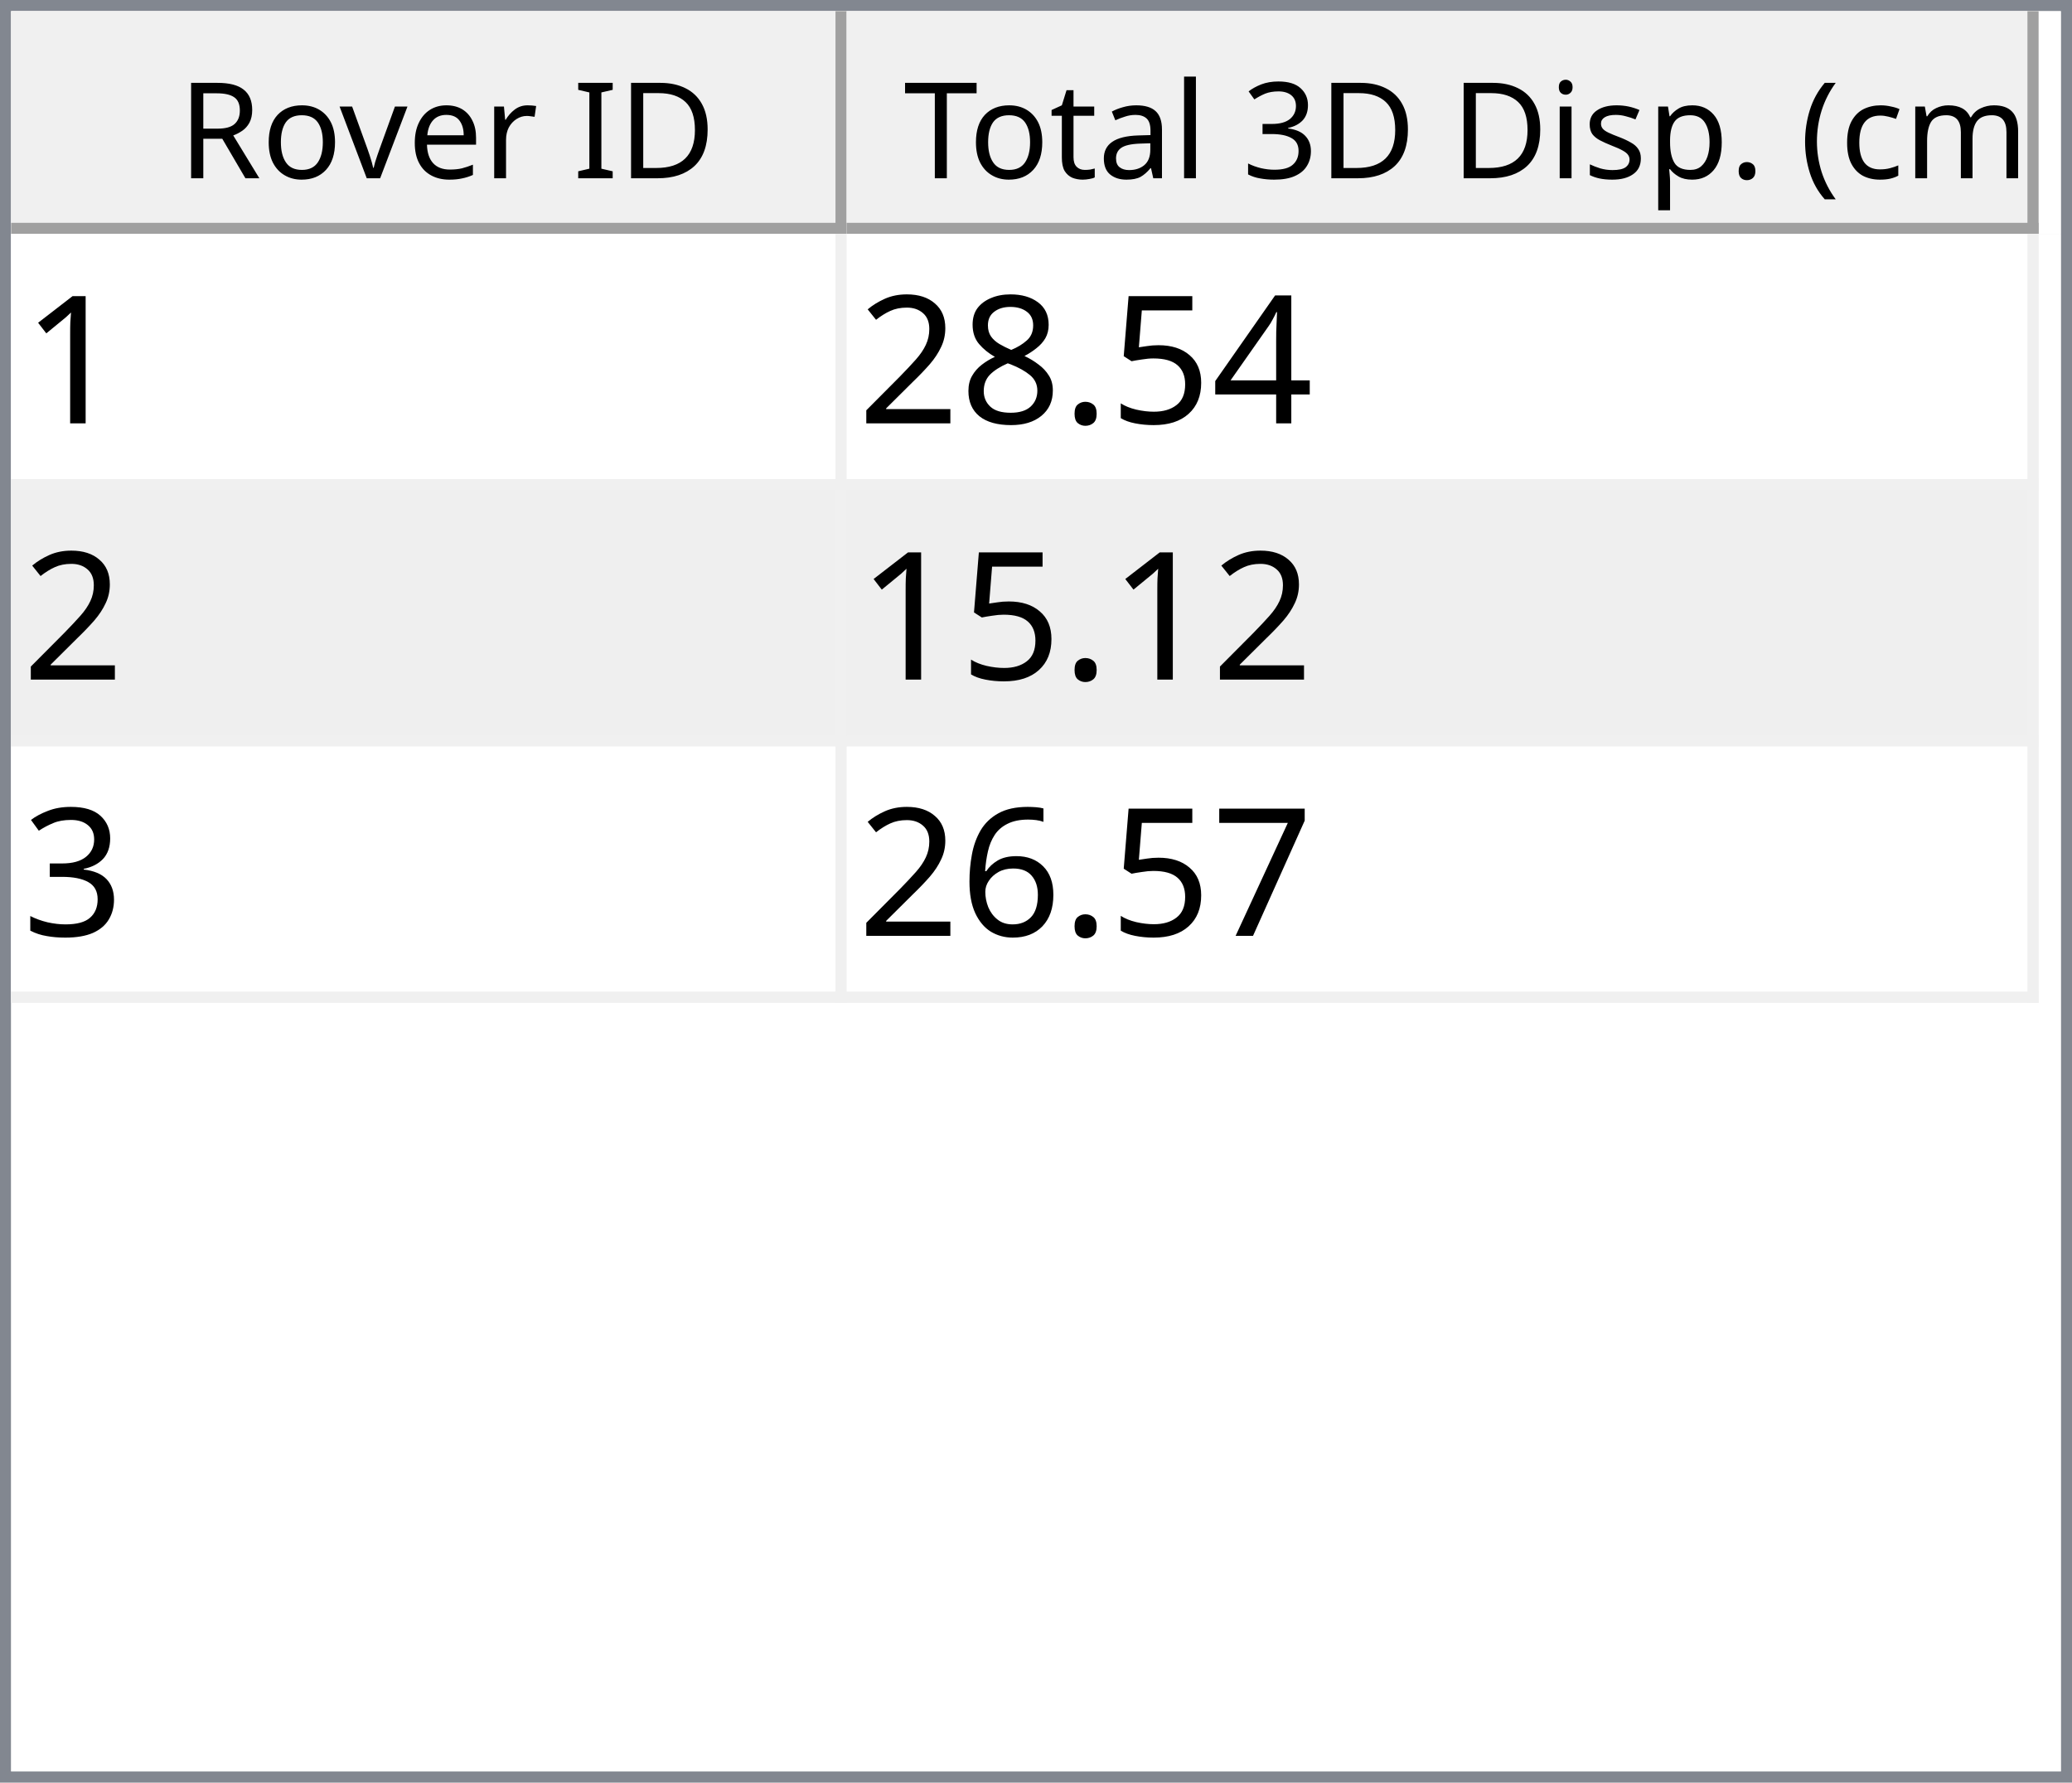
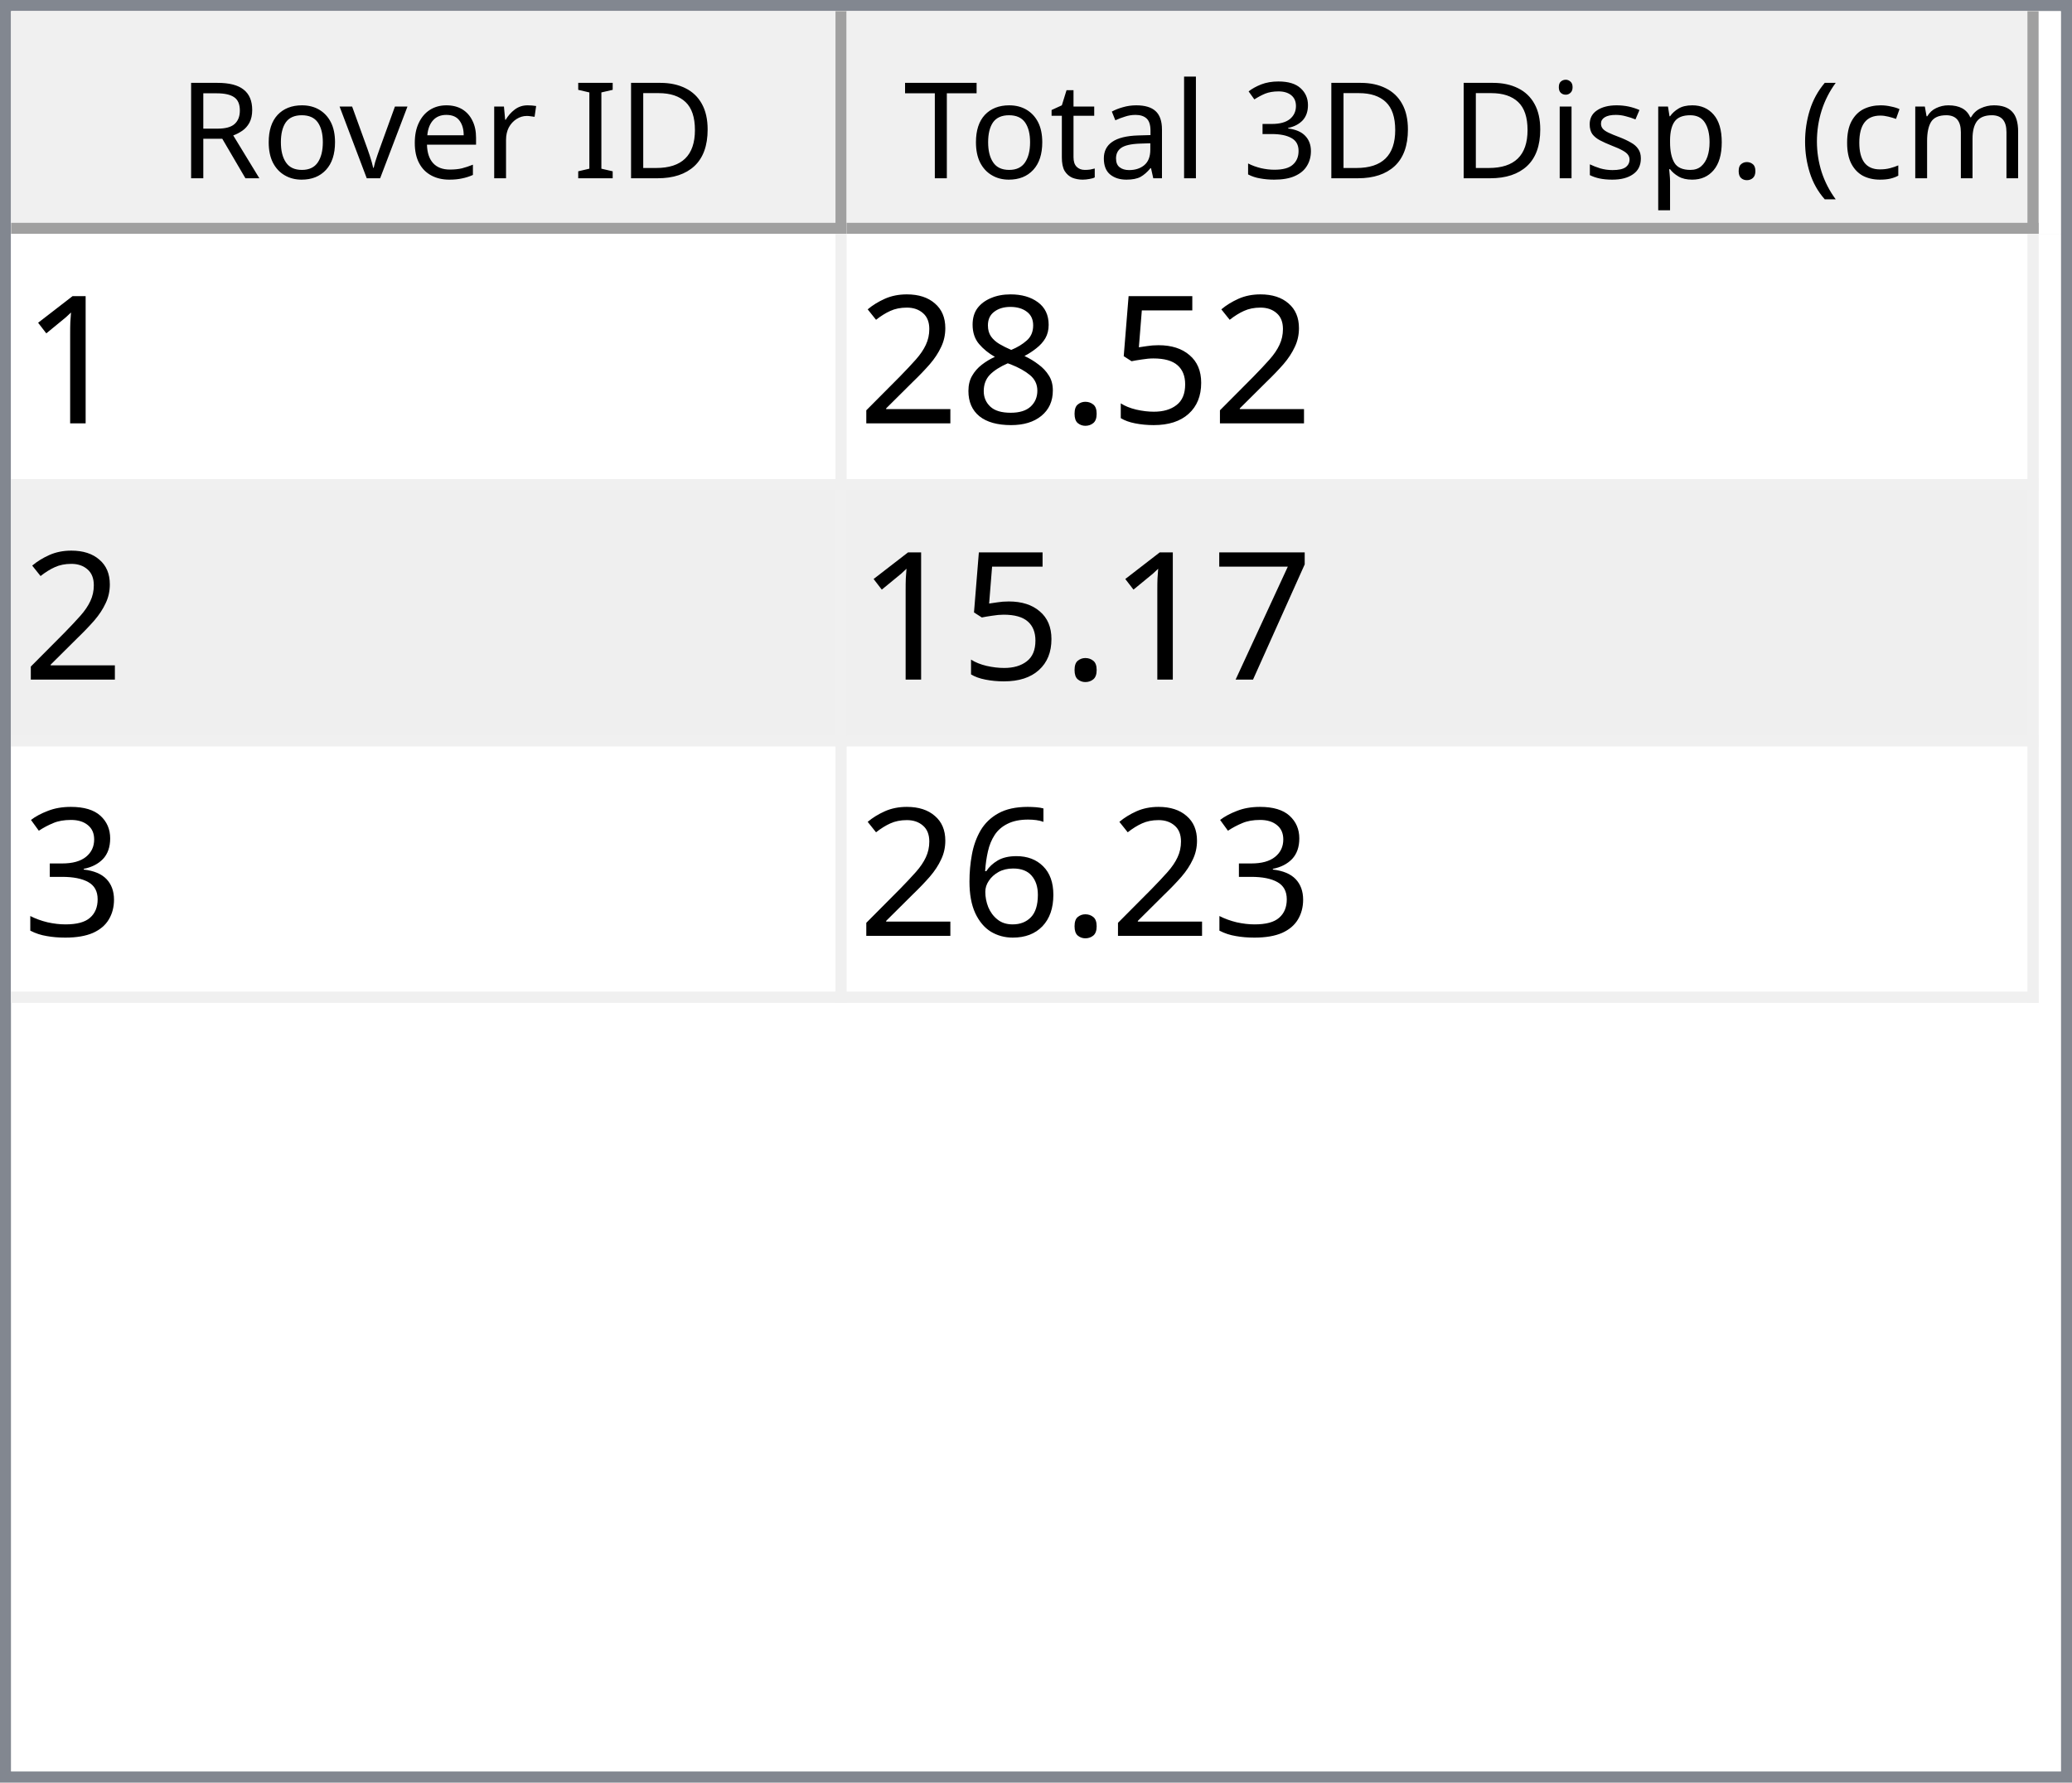
<svg xmlns="http://www.w3.org/2000/svg" style="fill-opacity:1; color-rendering:auto; color-interpolation:auto; text-rendering:auto; stroke:black; stroke-linecap:square; stroke-miterlimit:10; shape-rendering:auto; stroke-opacity:1; fill:black; stroke-dasharray:none; font-weight:normal; stroke-width:1; font-family:'Dialog'; font-style:normal; stroke-linejoin:miter; font-size:12px; stroke-dashoffset:0; image-rendering:auto;" width="186" height="160">
  <defs id="genericDefs" />
  <g>
    <defs id="defs1">
      <clipPath clipPathUnits="userSpaceOnUse" id="clipPath1">
        <path d="M0 0 L186 0 L186 160 L0 160 L0 0 Z" />
      </clipPath>
      <clipPath clipPathUnits="userSpaceOnUse" id="clipPath2">
        <path d="M0 0 L0 160 L186 160 L186 0 Z" />
      </clipPath>
      <clipPath clipPathUnits="userSpaceOnUse" id="clipPath3">
        <path d="M0 0 L0 20 L184 20 L184 0 Z" />
      </clipPath>
      <clipPath clipPathUnits="userSpaceOnUse" id="clipPath4">
        <path d="M0 0 L0 20 L75 20 L75 0 Z" />
      </clipPath>
      <clipPath clipPathUnits="userSpaceOnUse" id="clipPath5">
        <path d="M1 1 L1 19 L74 19 L74 1 Z" />
      </clipPath>
      <clipPath clipPathUnits="userSpaceOnUse" id="clipPath6">
        <path d="M0 0 L0 18 L73 18 L73 0 Z" />
      </clipPath>
      <clipPath clipPathUnits="userSpaceOnUse" id="clipPath7">
        <path d="M-0.5 -0.5 L-0.5 19.5 L74.5 19.5 L74.5 -0.5 Z" />
      </clipPath>
      <clipPath clipPathUnits="userSpaceOnUse" id="clipPath8">
        <path d="M0 0 L0 20 L107 20 L107 0 Z" />
      </clipPath>
      <clipPath clipPathUnits="userSpaceOnUse" id="clipPath9">
        <path d="M1 1 L1 19 L106 19 L106 1 Z" />
      </clipPath>
      <clipPath clipPathUnits="userSpaceOnUse" id="clipPath10">
        <path d="M0 0 L0 18 L105 18 L105 0 Z" />
      </clipPath>
      <clipPath clipPathUnits="userSpaceOnUse" id="clipPath11">
        <path d="M-0.5 -0.5 L-0.5 19.5 L106.5 19.5 L106.5 -0.5 Z" />
      </clipPath>
      <clipPath clipPathUnits="userSpaceOnUse" id="clipPath12">
        <path d="M0 0 L0 138 L184 138 L184 0 Z" />
      </clipPath>
      <clipPath clipPathUnits="userSpaceOnUse" id="clipPath13">
        <path d="M0 0 L0 69 L182 69 L182 0 Z" />
      </clipPath>
      <clipPath clipPathUnits="userSpaceOnUse" id="clipPath14">
        <path d="M-0.5 -0.5 L-0.5 68.5 L181.5 68.5 L181.5 -0.5 Z" />
      </clipPath>
      <clipPath clipPathUnits="userSpaceOnUse" id="clipPath15">
        <path d="M0 0 L0 22 L74 22 L74 0 Z" />
      </clipPath>
      <clipPath clipPathUnits="userSpaceOnUse" id="clipPath16">
        <path d="M0 0 L0 22 L106 22 L106 0 Z" />
      </clipPath>
      <font horiz-adv-x="64.551" id="font1">
        <font-face ascent="107.91" descent="25.098" units-per-em="100" style="font-style:normal; font-family:Segoe UI; font-weight:normal;" />
        <missing-glyph horiz-adv-x="64.551" d="M8.109 0 L8.109 68.266 L56.453 68.266 L56.453 0 L8.109 0 ZM15.328 7.234 L49.219 7.234 L49.219 61.031 L15.328 61.031 L15.328 7.234 Z" />
        <glyph unicode="D" horiz-adv-x="70.117" d="M9.188 0 L9.188 70.016 L28.516 70.016 Q65.531 70.016 65.531 35.891 Q65.531 19.672 55.25 9.836 Q44.969 0 27.734 0 L9.188 0 ZM17.391 62.594 L17.391 7.422 L27.828 7.422 Q41.609 7.422 49.273 14.797 Q56.938 22.172 56.938 35.688 Q56.938 62.594 28.328 62.594 L17.391 62.594 Z" />
        <glyph unicode="I" horiz-adv-x="26.611" d="M17.391 0 L9.188 0 L9.188 70.016 L17.391 70.016 L17.391 0 Z" />
        <glyph unicode=" " horiz-adv-x="27.393" d="" />
        <glyph unicode="r" horiz-adv-x="34.766" d="M34.188 41.891 Q32.078 43.5 28.125 43.5 Q23 43.5 19.555 38.672 Q16.109 33.844 16.109 25.484 L16.109 0 L8.109 0 L8.109 50 L16.109 50 L16.109 39.703 L16.312 39.703 Q18.016 44.969 21.531 47.922 Q25.047 50.875 29.391 50.875 Q32.516 50.875 34.188 50.203 L34.188 41.891 Z" />
        <glyph unicode="e" horiz-adv-x="52.295" d="M48.297 23 L12.984 23 Q13.188 14.656 17.484 10.109 Q21.781 5.562 29.297 5.562 Q37.75 5.562 44.828 11.141 L44.828 3.609 Q38.234 -1.172 27.391 -1.172 Q16.797 -1.172 10.742 5.641 Q4.688 12.453 4.688 24.812 Q4.688 36.469 11.305 43.82 Q17.922 51.172 27.734 51.172 Q37.547 51.172 42.922 44.828 Q48.297 38.484 48.297 27.203 L48.297 23 ZM40.094 29.781 Q40.047 36.719 36.75 40.578 Q33.453 44.438 27.594 44.438 Q21.922 44.438 17.969 40.383 Q14.016 36.328 13.094 29.781 L40.094 29.781 Z" />
        <glyph unicode="v" horiz-adv-x="47.9" d="M47.406 50 L27.484 0 L19.625 0 L0.688 50 L9.469 50 L22.172 13.672 Q23.578 9.672 23.922 6.688 L24.125 6.688 Q24.609 10.453 25.688 13.484 L38.969 50 L47.406 50 Z" />
        <glyph unicode="o" horiz-adv-x="58.594" d="M29 -1.172 Q17.922 -1.172 11.305 5.836 Q4.688 12.844 4.688 24.422 Q4.688 37.016 11.57 44.094 Q18.453 51.172 30.172 51.172 Q41.359 51.172 47.633 44.289 Q53.906 37.406 53.906 25.203 Q53.906 13.234 47.141 6.031 Q40.375 -1.172 29 -1.172 ZM29.594 44.438 Q21.875 44.438 17.383 39.188 Q12.891 33.938 12.891 24.703 Q12.891 15.828 17.43 10.695 Q21.969 5.562 29.594 5.562 Q37.359 5.562 41.531 10.594 Q45.703 15.625 45.703 24.906 Q45.703 34.281 41.531 39.359 Q37.359 44.438 29.594 44.438 Z" />
        <glyph unicode="R" horiz-adv-x="59.814" d="M59.375 0 L49.609 0 L37.891 19.625 Q36.281 22.359 34.766 24.289 Q33.25 26.219 31.664 27.438 Q30.078 28.656 28.25 29.219 Q26.422 29.781 24.125 29.781 L17.391 29.781 L17.391 0 L9.188 0 L9.188 70.016 L30.078 70.016 Q34.672 70.016 38.555 68.867 Q42.438 67.719 45.289 65.375 Q48.141 63.031 49.758 59.547 Q51.375 56.062 51.375 51.375 Q51.375 47.703 50.273 44.656 Q49.172 41.609 47.148 39.211 Q45.125 36.812 42.266 35.133 Q39.406 33.453 35.844 32.516 L35.844 32.328 Q37.594 31.547 38.891 30.547 Q40.188 29.547 41.359 28.18 Q42.531 26.812 43.68 25.078 Q44.828 23.344 46.234 21.047 L59.375 0 ZM17.391 62.594 L17.391 37.203 L28.516 37.203 Q31.594 37.203 34.203 38.133 Q36.812 39.062 38.719 40.797 Q40.625 42.531 41.703 45.047 Q42.781 47.562 42.781 50.688 Q42.781 56.297 39.141 59.445 Q35.5 62.594 28.609 62.594 L17.391 62.594 Z" />
        <glyph unicode=")" horiz-adv-x="30.176" d="M8.297 -15.922 L1.172 -15.922 Q16.406 2.344 16.406 26.812 Q16.406 51.469 1.078 70.016 L8.297 70.016 Q23.531 52.156 23.531 26.703 Q23.531 1.375 8.297 -15.922 Z" />
        <glyph unicode="m" horiz-adv-x="86.133" d="M79.109 0 L71.094 0 L71.094 28.719 Q71.094 37.016 68.531 40.727 Q65.969 44.438 59.906 44.438 Q54.781 44.438 51.195 39.75 Q47.609 35.062 47.609 28.516 L47.609 0 L39.594 0 L39.594 29.688 Q39.594 44.438 28.219 44.438 Q22.953 44.438 19.531 40.016 Q16.109 35.594 16.109 28.516 L16.109 0 L8.109 0 L8.109 50 L16.109 50 L16.109 42.094 L16.312 42.094 Q21.625 51.172 31.844 51.172 Q36.969 51.172 40.773 48.312 Q44.578 45.453 46 40.828 Q51.562 51.172 62.594 51.172 Q79.109 51.172 79.109 30.812 L79.109 0 Z" />
        <glyph unicode="c" horiz-adv-x="46.191" d="M42.188 2.297 Q36.422 -1.172 28.516 -1.172 Q17.828 -1.172 11.258 5.789 Q4.688 12.75 4.688 23.828 Q4.688 36.188 11.766 43.68 Q18.844 51.172 30.672 51.172 Q37.25 51.172 42.281 48.734 L42.281 40.531 Q36.719 44.438 30.375 44.438 Q22.703 44.438 17.797 38.945 Q12.891 33.453 12.891 24.516 Q12.891 15.719 17.508 10.641 Q22.125 5.562 29.891 5.562 Q36.422 5.562 42.188 9.906 L42.188 2.297 Z" />
        <glyph unicode="(" horiz-adv-x="30.176" d="M29.109 -15.922 L21.969 -15.922 Q6.844 1.375 6.844 26.703 Q6.844 52.156 21.969 70.016 L29.203 70.016 Q13.875 51.469 13.875 26.812 Q13.875 2.344 29.109 -15.922 Z" />
        <glyph unicode="." horiz-adv-x="21.68" d="M10.891 -1.078 Q8.641 -1.078 7.055 0.539 Q5.469 2.156 5.469 4.391 Q5.469 6.641 7.055 8.273 Q8.641 9.906 10.891 9.906 Q13.188 9.906 14.797 8.273 Q16.406 6.641 16.406 4.391 Q16.406 2.156 14.797 0.539 Q13.188 -1.078 10.891 -1.078 Z" />
        <glyph unicode="p" horiz-adv-x="58.789" d="M16.312 7.234 L16.109 7.234 L16.109 -23 L8.109 -23 L8.109 50 L16.109 50 L16.109 41.219 L16.312 41.219 Q22.219 51.172 33.594 51.172 Q43.266 51.172 48.688 44.461 Q54.109 37.75 54.109 26.469 Q54.109 13.922 48 6.375 Q41.891 -1.172 31.297 -1.172 Q21.578 -1.172 16.312 7.234 ZM16.109 27.391 L16.109 20.406 Q16.109 14.203 20.141 9.883 Q24.172 5.562 30.375 5.562 Q37.641 5.562 41.773 11.133 Q45.906 16.703 45.906 26.609 Q45.906 34.969 42.047 39.703 Q38.188 44.438 31.594 44.438 Q24.609 44.438 20.359 39.578 Q16.109 34.719 16.109 27.391 Z" />
        <glyph unicode="s" horiz-adv-x="42.432" d="M5.078 1.812 L5.078 10.406 Q11.625 5.562 19.484 5.562 Q30.031 5.562 30.031 12.594 Q30.031 14.594 29.125 15.992 Q28.219 17.391 26.68 18.461 Q25.141 19.531 23.07 20.383 Q21 21.234 18.609 22.172 Q15.281 23.484 12.766 24.828 Q10.25 26.172 8.57 27.859 Q6.891 29.547 6.031 31.695 Q5.172 33.844 5.172 36.719 Q5.172 40.234 6.789 42.945 Q8.406 45.656 11.086 47.484 Q13.766 49.312 17.211 50.242 Q20.656 51.172 24.312 51.172 Q30.812 51.172 35.938 48.922 L35.938 40.828 Q30.422 44.438 23.25 44.438 Q21 44.438 19.195 43.922 Q17.391 43.406 16.094 42.477 Q14.797 41.547 14.086 40.258 Q13.375 38.969 13.375 37.406 Q13.375 35.453 14.086 34.133 Q14.797 32.812 16.164 31.789 Q17.531 30.766 19.484 29.938 Q21.438 29.109 23.922 28.125 Q27.25 26.859 29.883 25.516 Q32.516 24.172 34.375 22.484 Q36.234 20.797 37.234 18.602 Q38.234 16.406 38.234 13.375 Q38.234 9.672 36.602 6.938 Q34.969 4.203 32.234 2.398 Q29.5 0.594 25.93 -0.289 Q22.359 -1.172 18.453 -1.172 Q10.75 -1.172 5.078 1.812 Z" />
        <glyph unicode="i" horiz-adv-x="24.219" d="M12.203 62.703 Q10.062 62.703 8.547 64.164 Q7.031 65.625 7.031 67.875 Q7.031 70.125 8.547 71.609 Q10.062 73.094 12.203 73.094 Q14.406 73.094 15.945 71.609 Q17.484 70.125 17.484 67.875 Q17.484 65.719 15.945 64.211 Q14.406 62.703 12.203 62.703 ZM16.109 0 L8.109 0 L8.109 50 L16.109 50 L16.109 0 Z" />
        <glyph unicode="3" horiz-adv-x="53.906" d="M46.531 19.828 Q46.531 15.094 44.75 11.211 Q42.969 7.328 39.719 4.57 Q36.469 1.812 31.93 0.297 Q27.391 -1.219 21.922 -1.219 Q11.922 -1.219 6 2.594 L6 11.188 Q13.094 5.609 22.219 5.609 Q25.875 5.609 28.828 6.539 Q31.781 7.469 33.906 9.227 Q36.031 10.984 37.18 13.477 Q38.328 15.969 38.328 19.094 Q38.328 32.812 18.797 32.812 L12.984 32.812 L12.984 39.594 L18.5 39.594 Q35.797 39.594 35.797 52.484 Q35.797 64.406 22.609 64.406 Q15.188 64.406 8.688 59.422 L8.688 67.188 Q15.375 71.188 24.609 71.188 Q29 71.188 32.57 69.969 Q36.141 68.75 38.68 66.555 Q41.219 64.359 42.609 61.281 Q44 58.203 44 54.5 Q44 40.672 30.031 36.719 L30.031 36.531 Q33.594 36.141 36.625 34.797 Q39.656 33.453 41.852 31.305 Q44.047 29.156 45.289 26.25 Q46.531 23.344 46.531 19.828 Z" />
        <glyph unicode="l" horiz-adv-x="24.219" d="M16.109 0 L8.109 0 L8.109 74.031 L16.109 74.031 L16.109 0 Z" />
        <glyph unicode="a" horiz-adv-x="50.879" d="M43.891 0 L35.891 0 L35.891 7.812 L35.688 7.812 Q30.469 -1.172 20.312 -1.172 Q12.844 -1.172 8.617 2.781 Q4.391 6.734 4.391 13.281 Q4.391 27.297 20.906 29.594 L35.891 31.688 Q35.891 44.438 25.594 44.438 Q16.547 44.438 9.281 38.281 L9.281 46.484 Q16.656 51.172 26.266 51.172 Q43.891 51.172 43.891 32.516 L43.891 0 ZM35.891 25.297 L23.828 23.641 Q18.266 22.859 15.43 20.875 Q12.594 18.891 12.594 13.875 Q12.594 10.203 15.211 7.883 Q17.828 5.562 22.172 5.562 Q28.125 5.562 32.008 9.742 Q35.891 13.922 35.891 20.312 L35.891 25.297 Z" />
        <glyph unicode="t" horiz-adv-x="33.887" d="M31.297 0.484 Q28.469 -1.078 23.828 -1.078 Q10.688 -1.078 10.688 13.578 L10.688 43.172 L2.094 43.172 L2.094 50 L10.688 50 L10.688 62.203 L18.703 64.797 L18.703 50 L31.297 50 L31.297 43.172 L18.703 43.172 L18.703 14.984 Q18.703 9.969 20.414 7.82 Q22.125 5.672 26.078 5.672 Q29.109 5.672 31.297 7.328 L31.297 0.484 Z" />
        <glyph unicode="T" horiz-adv-x="52.393" d="M50.594 62.594 L30.375 62.594 L30.375 0 L22.172 0 L22.172 62.594 L2 62.594 L2 70.016 L50.594 70.016 L50.594 62.594 Z" />
      </font>
      <font horiz-adv-x="75.0" id="font2">
        <font-face ascent="100.537" descent="21.973" units-per-em="100" style="font-style:normal; font-family:sans-serif; font-weight:normal;" />
        <missing-glyph horiz-adv-x="75.0" d="M12.5 0 L12.5 62.5 L62.5 62.5 L62.5 0 L12.5 0 ZM14.062 1.562 L60.938 1.562 L60.938 60.938 L14.062 60.938 L14.062 1.562 Z" />
        <glyph unicode="1" horiz-adv-x="55.615" d="M37.25 0 L28.469 0 L28.469 56 Q25.297 52.984 20.141 49.953 Q14.984 46.922 10.891 45.406 L10.891 53.906 Q18.266 57.375 23.781 62.305 Q29.297 67.234 31.594 71.875 L37.25 71.875 L37.25 0 Z" />
-         <glyph unicode="4" horiz-adv-x="55.615" d="M32.328 0 L32.328 17.141 L1.266 17.141 L1.266 25.203 L33.938 71.578 L41.109 71.578 L41.109 25.203 L50.781 25.203 L50.781 17.141 L41.109 17.141 L41.109 0 L32.328 0 ZM32.328 25.203 L32.328 57.469 L9.906 25.203 L32.328 25.203 Z" />
        <glyph unicode="5" horiz-adv-x="55.615" d="M4.156 18.75 L13.375 19.531 Q14.406 12.797 18.141 9.398 Q21.875 6 27.156 6 Q33.5 6 37.891 10.789 Q42.281 15.578 42.281 23.484 Q42.281 31 38.062 35.352 Q33.844 39.703 27 39.703 Q22.75 39.703 19.336 37.773 Q15.922 35.844 13.969 32.766 L5.719 33.844 L12.641 70.609 L48.25 70.609 L48.25 62.203 L19.672 62.203 L15.828 42.969 Q22.266 47.469 29.344 47.469 Q38.719 47.469 45.164 40.969 Q51.609 34.469 51.609 24.266 Q51.609 14.547 45.953 7.469 Q39.062 -1.219 27.156 -1.219 Q17.391 -1.219 11.211 4.25 Q5.031 9.719 4.156 18.75 Z" />
        <glyph unicode="." horiz-adv-x="27.783" d="M9.078 0 L9.078 10.016 L19.094 10.016 L19.094 0 L9.078 0 Z" />
        <glyph unicode="8" horiz-adv-x="55.615" d="M17.672 38.812 Q12.203 40.828 9.57 44.539 Q6.938 48.25 6.938 53.422 Q6.938 61.234 12.555 66.555 Q18.172 71.875 27.484 71.875 Q36.859 71.875 42.578 66.43 Q48.297 60.984 48.297 53.172 Q48.297 48.188 45.68 44.508 Q43.062 40.828 37.75 38.812 Q44.344 36.672 47.781 31.883 Q51.219 27.094 51.219 20.453 Q51.219 11.281 44.727 5.031 Q38.234 -1.219 27.641 -1.219 Q17.047 -1.219 10.547 5.055 Q4.047 11.328 4.047 20.703 Q4.047 27.688 7.594 32.398 Q11.141 37.109 17.672 38.812 ZM15.922 53.719 Q15.922 48.641 19.195 45.414 Q22.469 42.188 27.688 42.188 Q32.766 42.188 36.016 45.383 Q39.266 48.578 39.266 53.219 Q39.266 58.062 35.914 61.359 Q32.562 64.656 27.594 64.656 Q22.562 64.656 19.242 61.43 Q15.922 58.203 15.922 53.719 ZM13.094 20.656 Q13.094 16.891 14.875 13.375 Q16.656 9.859 20.172 7.93 Q23.688 6 27.734 6 Q34.031 6 38.133 10.055 Q42.234 14.109 42.234 20.359 Q42.234 26.703 38.016 30.859 Q33.797 35.016 27.438 35.016 Q21.234 35.016 17.164 30.914 Q13.094 26.812 13.094 20.656 Z" />
        <glyph unicode="2" horiz-adv-x="55.615" d="M50.344 8.453 L50.344 0 L3.031 0 Q2.938 3.172 4.047 6.109 Q5.859 10.938 9.836 15.625 Q13.812 20.312 21.344 26.469 Q33.016 36.031 37.117 41.625 Q41.219 47.219 41.219 52.203 Q41.219 57.422 37.477 61.008 Q33.734 64.594 27.734 64.594 Q21.391 64.594 17.578 60.789 Q13.766 56.984 13.719 50.25 L4.688 51.172 Q5.609 61.281 11.664 66.578 Q17.719 71.875 27.938 71.875 Q38.234 71.875 44.242 66.164 Q50.25 60.453 50.25 52 Q50.25 47.703 48.492 43.555 Q46.734 39.406 42.656 34.812 Q38.578 30.219 29.109 22.219 Q21.188 15.578 18.945 13.211 Q16.703 10.844 15.234 8.453 L50.344 8.453 Z" />
+         <glyph unicode="7" horiz-adv-x="55.615" d="M4.734 62.203 L4.734 70.656 L51.078 70.656 L51.078 63.812 Q44.234 56.547 37.523 44.484 Q30.812 32.422 27.156 19.672 Q24.516 10.688 23.781 0 L14.75 0 Q14.891 8.453 18.062 20.414 Q21.234 32.375 27.172 43.484 Q33.109 54.594 39.797 62.203 L4.734 62.203 Z" />
        <glyph unicode="3" horiz-adv-x="55.615" d="M4.203 18.891 L12.984 20.062 Q14.5 12.594 18.141 9.297 Q21.781 6 27 6 Q33.203 6 37.477 10.297 Q41.75 14.594 41.75 20.953 Q41.75 27 37.797 30.93 Q33.844 34.859 27.734 34.859 Q25.25 34.859 21.531 33.891 L22.516 41.609 Q23.391 41.5 23.922 41.5 Q29.547 41.5 34.039 44.43 Q38.531 47.359 38.531 53.469 Q38.531 58.297 35.258 61.477 Q31.984 64.656 26.812 64.656 Q21.688 64.656 18.266 61.43 Q14.844 58.203 13.875 51.766 L5.078 53.328 Q6.688 62.156 12.398 67.016 Q18.109 71.875 26.609 71.875 Q32.469 71.875 37.398 69.359 Q42.328 66.844 44.945 62.5 Q47.562 58.156 47.562 53.266 Q47.562 48.641 45.07 44.828 Q42.578 41.016 37.703 38.766 Q44.047 37.312 47.562 32.695 Q51.078 28.078 51.078 21.141 Q51.078 11.766 44.242 5.25 Q37.406 -1.266 26.953 -1.266 Q17.531 -1.266 11.305 4.352 Q5.078 9.969 4.203 18.891 Z" />
-         <glyph unicode="7" horiz-adv-x="55.615" d="M4.734 62.203 L4.734 70.656 L51.078 70.656 L51.078 63.812 Q44.234 56.547 37.523 44.484 Q30.812 32.422 27.156 19.672 Q24.516 10.688 23.781 0 L14.75 0 Q14.891 8.453 18.062 20.414 Q21.234 32.375 27.172 43.484 Q33.109 54.594 39.797 62.203 L4.734 62.203 Z" />
        <glyph unicode="6" horiz-adv-x="55.615" d="M49.75 54.047 L41.016 53.375 Q39.844 58.547 37.703 60.891 Q34.125 64.656 28.906 64.656 Q24.703 64.656 21.531 62.312 Q17.391 59.281 14.992 53.469 Q12.594 47.656 12.5 36.922 Q15.672 41.75 20.266 44.094 Q24.859 46.438 29.891 46.438 Q38.672 46.438 44.852 39.969 Q51.031 33.5 51.031 23.25 Q51.031 16.5 48.125 10.719 Q45.219 4.938 40.141 1.859 Q35.062 -1.219 28.609 -1.219 Q17.625 -1.219 10.695 6.859 Q3.766 14.938 3.766 33.5 Q3.766 54.25 11.422 63.672 Q18.109 71.875 29.438 71.875 Q37.891 71.875 43.289 67.141 Q48.688 62.406 49.75 54.047 ZM13.875 23.188 Q13.875 18.656 15.797 14.508 Q17.719 10.359 21.188 8.18 Q24.656 6 28.469 6 Q34.031 6 38.039 10.492 Q42.047 14.984 42.047 22.703 Q42.047 30.125 38.086 34.398 Q34.125 38.672 28.125 38.672 Q22.172 38.672 18.023 34.398 Q13.875 30.125 13.875 23.188 Z" />
      </font>
    </defs>
    <g style="fill:white; stroke:white;">
      <rect x="0" y="0" width="186" style="clip-path:url(#clipPath1); stroke:none;" height="160" />
    </g>
    <g style="fill:white; text-rendering:optimizeSpeed; color-rendering:optimizeSpeed; image-rendering:optimizeSpeed; shape-rendering:crispEdges; stroke:white; color-interpolation:sRGB;">
      <rect x="0" width="186" height="160" y="0" style="stroke:none;" />
      <path style="stroke:none;" d="M0 160 L186 160 L186 0 L0 0 Z" />
    </g>
    <g style="fill:rgb(240,240,240); font-family:'Segoe UI'; stroke:rgb(240,240,240);">
      <rect x="0" y="0" width="186" style="clip-path:url(#clipPath2); stroke:none;" height="160" />
    </g>
    <g style="fill:rgb(130,135,144); font-family:'Segoe UI'; stroke:rgb(130,135,144);">
      <path d="M0 0 L186 0 L186 160 L0 160 L0 0 ZM1 1 L185 1 L185 159 L1 159 L1 1 Z" style="fill-rule:evenodd; clip-path:url(#clipPath2); stroke:none;" />
    </g>
    <g style="fill:white; font-family:'Segoe UI'; stroke:white;" transform="translate(1,1)">
      <rect x="0" y="0" width="184" style="clip-path:url(#clipPath3); stroke:none;" height="20" />
    </g>
    <g style="fill:rgb(240,240,240); font-family:'Segoe UI'; stroke:rgb(240,240,240);" transform="translate(1,1)">
      <rect x="0" y="0" width="75" style="clip-path:url(#clipPath4); stroke:none;" height="20" />
    </g>
    <g style="font-family:'Segoe UI';" transform="translate(2,2)">
      <text x="14" xml:space="preserve" y="14" style="clip-path:url(#clipPath6); stroke:none;">Rover ID</text>
    </g>
    <g style="fill:rgb(160,160,160); font-family:'Segoe UI'; stroke:rgb(160,160,160); stroke-linejoin:bevel;" transform="translate(1.5,1.5)">
      <line x1="74" x2="74" y1="0" style="fill:none; clip-path:url(#clipPath7);" y2="19" />
    </g>
    <g style="fill:rgb(160,160,160); font-family:'Segoe UI'; stroke:rgb(160,160,160); stroke-linejoin:bevel;" transform="matrix(1,0,0,1,1,1) translate(0.5,0.5)">
      <line x1="0" x2="74" y1="19" style="fill:none; clip-path:url(#clipPath7);" y2="19" />
    </g>
    <g style="fill:rgb(240,240,240); font-family:'Segoe UI'; stroke:rgb(240,240,240);" transform="translate(76,1)">
      <rect x="0" y="0" width="107" style="clip-path:url(#clipPath8); stroke:none;" height="20" />
    </g>
    <g style="font-family:'Segoe UI';" transform="translate(77,2)">
      <text x="1" xml:space="preserve" y="14" style="clip-path:url(#clipPath10); stroke:none;"> Total 3D Disp. (cm)</text>
    </g>
    <g style="fill:rgb(160,160,160); font-family:'Segoe UI'; stroke:rgb(160,160,160); stroke-linejoin:bevel;" transform="translate(76.5,1.5)">
      <line x1="106" x2="106" y1="0" style="fill:none; clip-path:url(#clipPath11);" y2="19" />
    </g>
    <g style="fill:rgb(160,160,160); font-family:'Segoe UI'; stroke:rgb(160,160,160); stroke-linejoin:bevel;" transform="matrix(1,0,0,1,76,1) translate(0.5,0.5)">
      <line x1="0" x2="106" y1="19" style="fill:none; clip-path:url(#clipPath11);" y2="19" />
    </g>
    <g style="fill:white; font-family:'Segoe UI'; stroke:white;" transform="translate(1,21)">
      <rect x="0" y="0" width="184" style="clip-path:url(#clipPath12); stroke:none;" height="138" />
    </g>
    <g style="fill:rgb(240,240,240); font-size:16px; font-family:sans-serif; stroke:rgb(240,240,240);" transform="translate(1,21)">
      <rect x="0" y="0" width="182" style="clip-path:url(#clipPath13); stroke:none;" height="69" />
      <line transform="translate(0.5,0.5)" x1="0" x2="181" y1="22" style="clip-path:url(#clipPath14); fill:none; stroke-linejoin:bevel;" y2="22" />
    </g>
    <g transform="matrix(1,0,0,1,1,21) translate(0.5,0.5)" style="fill:rgb(240,240,240); font-size:16px; font-family:sans-serif; stroke:rgb(240,240,240); stroke-linejoin:bevel;">
      <line x1="0" x2="181" y1="45" style="fill:none; clip-path:url(#clipPath14);" y2="45" />
    </g>
    <g transform="matrix(1,0,0,1,1,21) translate(0.5,0.5)" style="fill:rgb(240,240,240); font-size:16px; font-family:sans-serif; stroke:rgb(240,240,240); stroke-linejoin:bevel;">
      <line x1="0" x2="181" y1="68" style="fill:none; clip-path:url(#clipPath14);" y2="68" />
    </g>
    <g transform="matrix(1,0,0,1,1,21) translate(0.5,0.5)" style="fill:rgb(240,240,240); font-size:16px; font-family:sans-serif; stroke:rgb(240,240,240); stroke-linejoin:bevel;">
      <line x1="74" x2="74" y1="0" style="fill:none; clip-path:url(#clipPath14);" y2="68" />
    </g>
    <g transform="matrix(1,0,0,1,1,21) translate(0.5,0.5)" style="fill:rgb(240,240,240); font-size:16px; font-family:sans-serif; stroke:rgb(240,240,240); stroke-linejoin:bevel;">
      <line x1="181" x2="181" y1="0" style="fill:none; clip-path:url(#clipPath14);" y2="68" />
    </g>
    <g style="fill:white; font-size:16px; font-family:sans-serif; stroke:white;" transform="matrix(1,0,0,1,1,21)">
      <rect x="0" y="0" width="74" style="clip-path:url(#clipPath15); stroke:none;" height="22" />
      <text x="1" y="17" style="fill:black; clip-path:url(#clipPath15); stroke:none;" xml:space="preserve">1</text>
    </g>
    <g style="fill:white; font-size:16px; font-family:sans-serif; stroke:white;" transform="matrix(1,0,0,1,1,21) translate(75,0)">
      <rect x="0" y="0" width="106" style="clip-path:url(#clipPath16); stroke:none;" height="22" />
-       <text x="1" y="17" style="fill:black; clip-path:url(#clipPath16); stroke:none;" xml:space="preserve">28.54</text>
+       <text x="1" y="17" style="fill:black; clip-path:url(#clipPath16); stroke:none;" xml:space="preserve">28.52</text>
    </g>
    <g style="fill:rgb(239,239,239); font-size:16px; font-family:sans-serif; stroke:rgb(239,239,239);" transform="matrix(1,0,0,1,1,21) translate(0,23)">
      <rect x="0" y="0" width="74" style="clip-path:url(#clipPath15); stroke:none;" height="22" />
      <text x="1" y="17" style="fill:black; clip-path:url(#clipPath15); stroke:none;" xml:space="preserve">2</text>
    </g>
    <g style="fill:rgb(239,239,239); font-size:16px; font-family:sans-serif; stroke:rgb(239,239,239);" transform="matrix(1,0,0,1,1,21) translate(75,23)">
      <rect x="0" y="0" width="106" style="clip-path:url(#clipPath16); stroke:none;" height="22" />
-       <text x="1" y="17" style="fill:black; clip-path:url(#clipPath16); stroke:none;" xml:space="preserve">15.12</text>
+       <text x="1" y="17" style="fill:black; clip-path:url(#clipPath16); stroke:none;" xml:space="preserve">15.17</text>
    </g>
    <g style="fill:white; font-size:16px; font-family:sans-serif; stroke:white;" transform="matrix(1,0,0,1,1,21) translate(0,46)">
      <rect x="0" y="0" width="74" style="clip-path:url(#clipPath15); stroke:none;" height="22" />
      <text x="1" y="17" style="fill:black; clip-path:url(#clipPath15); stroke:none;" xml:space="preserve">3</text>
    </g>
    <g style="fill:white; font-size:16px; font-family:sans-serif; stroke:white;" transform="matrix(1,0,0,1,1,21) translate(75,46)">
      <rect x="0" y="0" width="106" style="clip-path:url(#clipPath16); stroke:none;" height="22" />
-       <text x="1" y="17" style="fill:black; clip-path:url(#clipPath16); stroke:none;" xml:space="preserve">26.57</text>
+       <text x="1" y="17" style="fill:black; clip-path:url(#clipPath16); stroke:none;" xml:space="preserve">26.23</text>
    </g>
  </g>
</svg>
